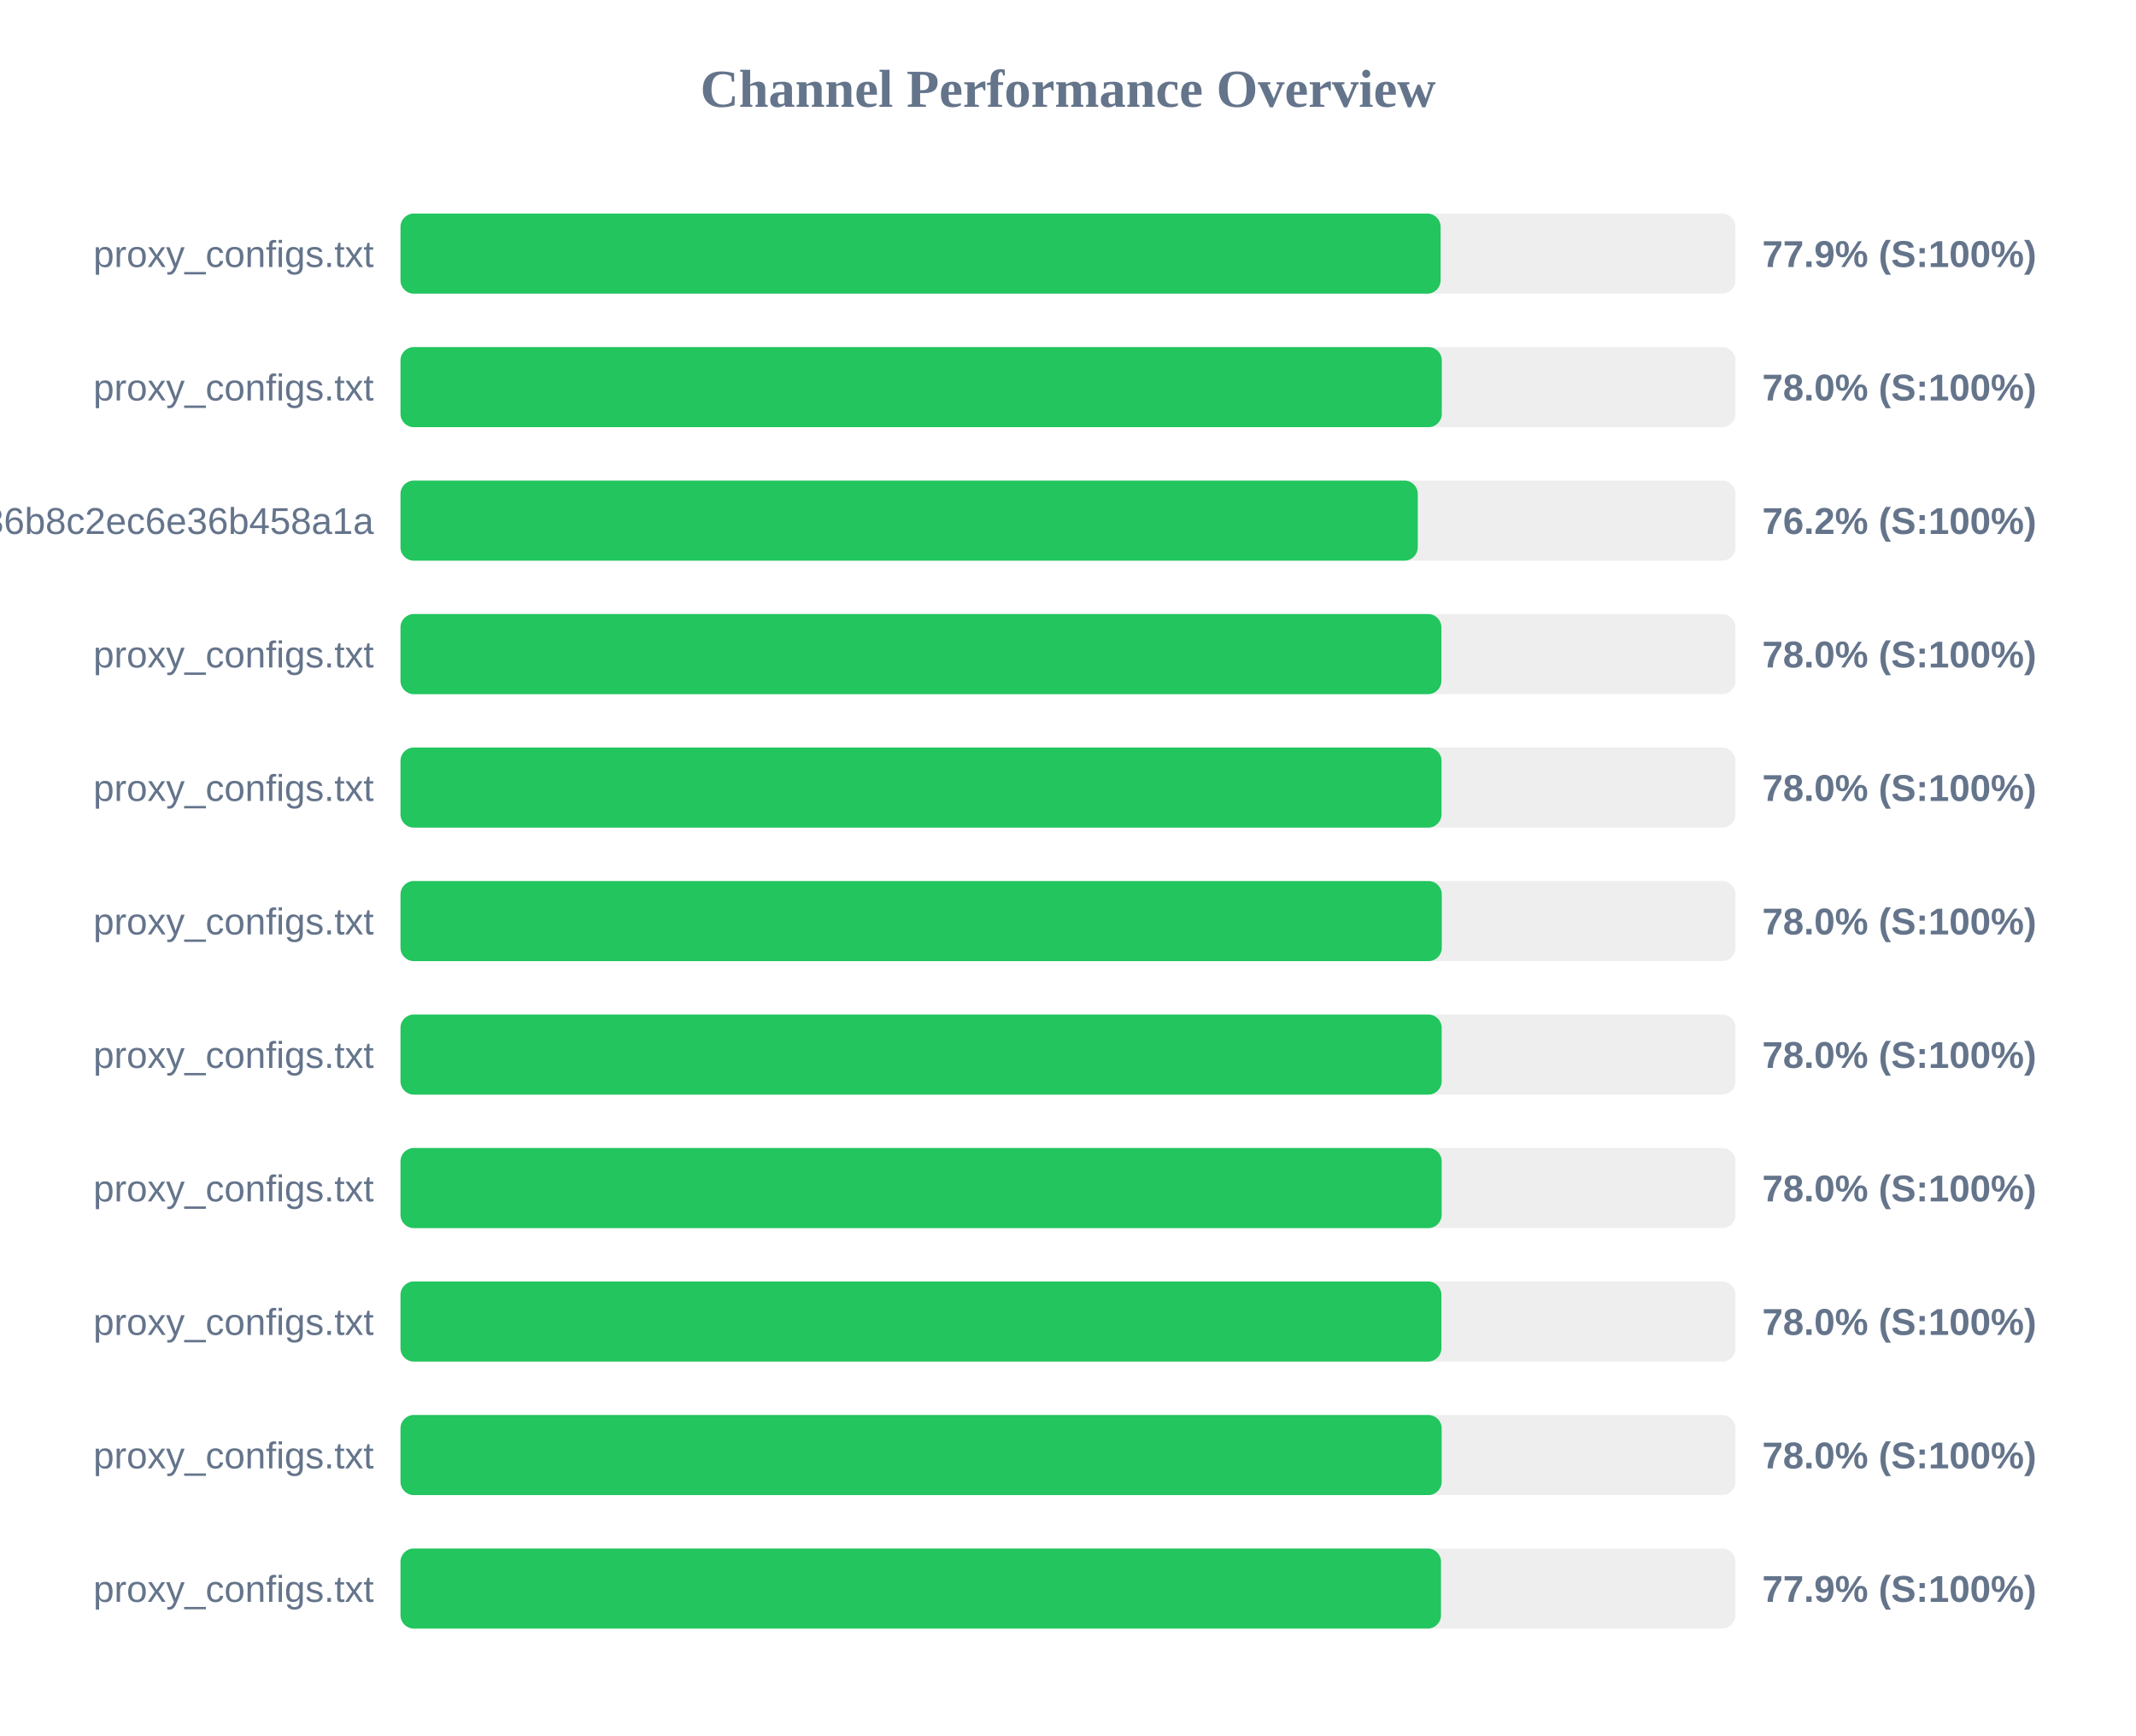
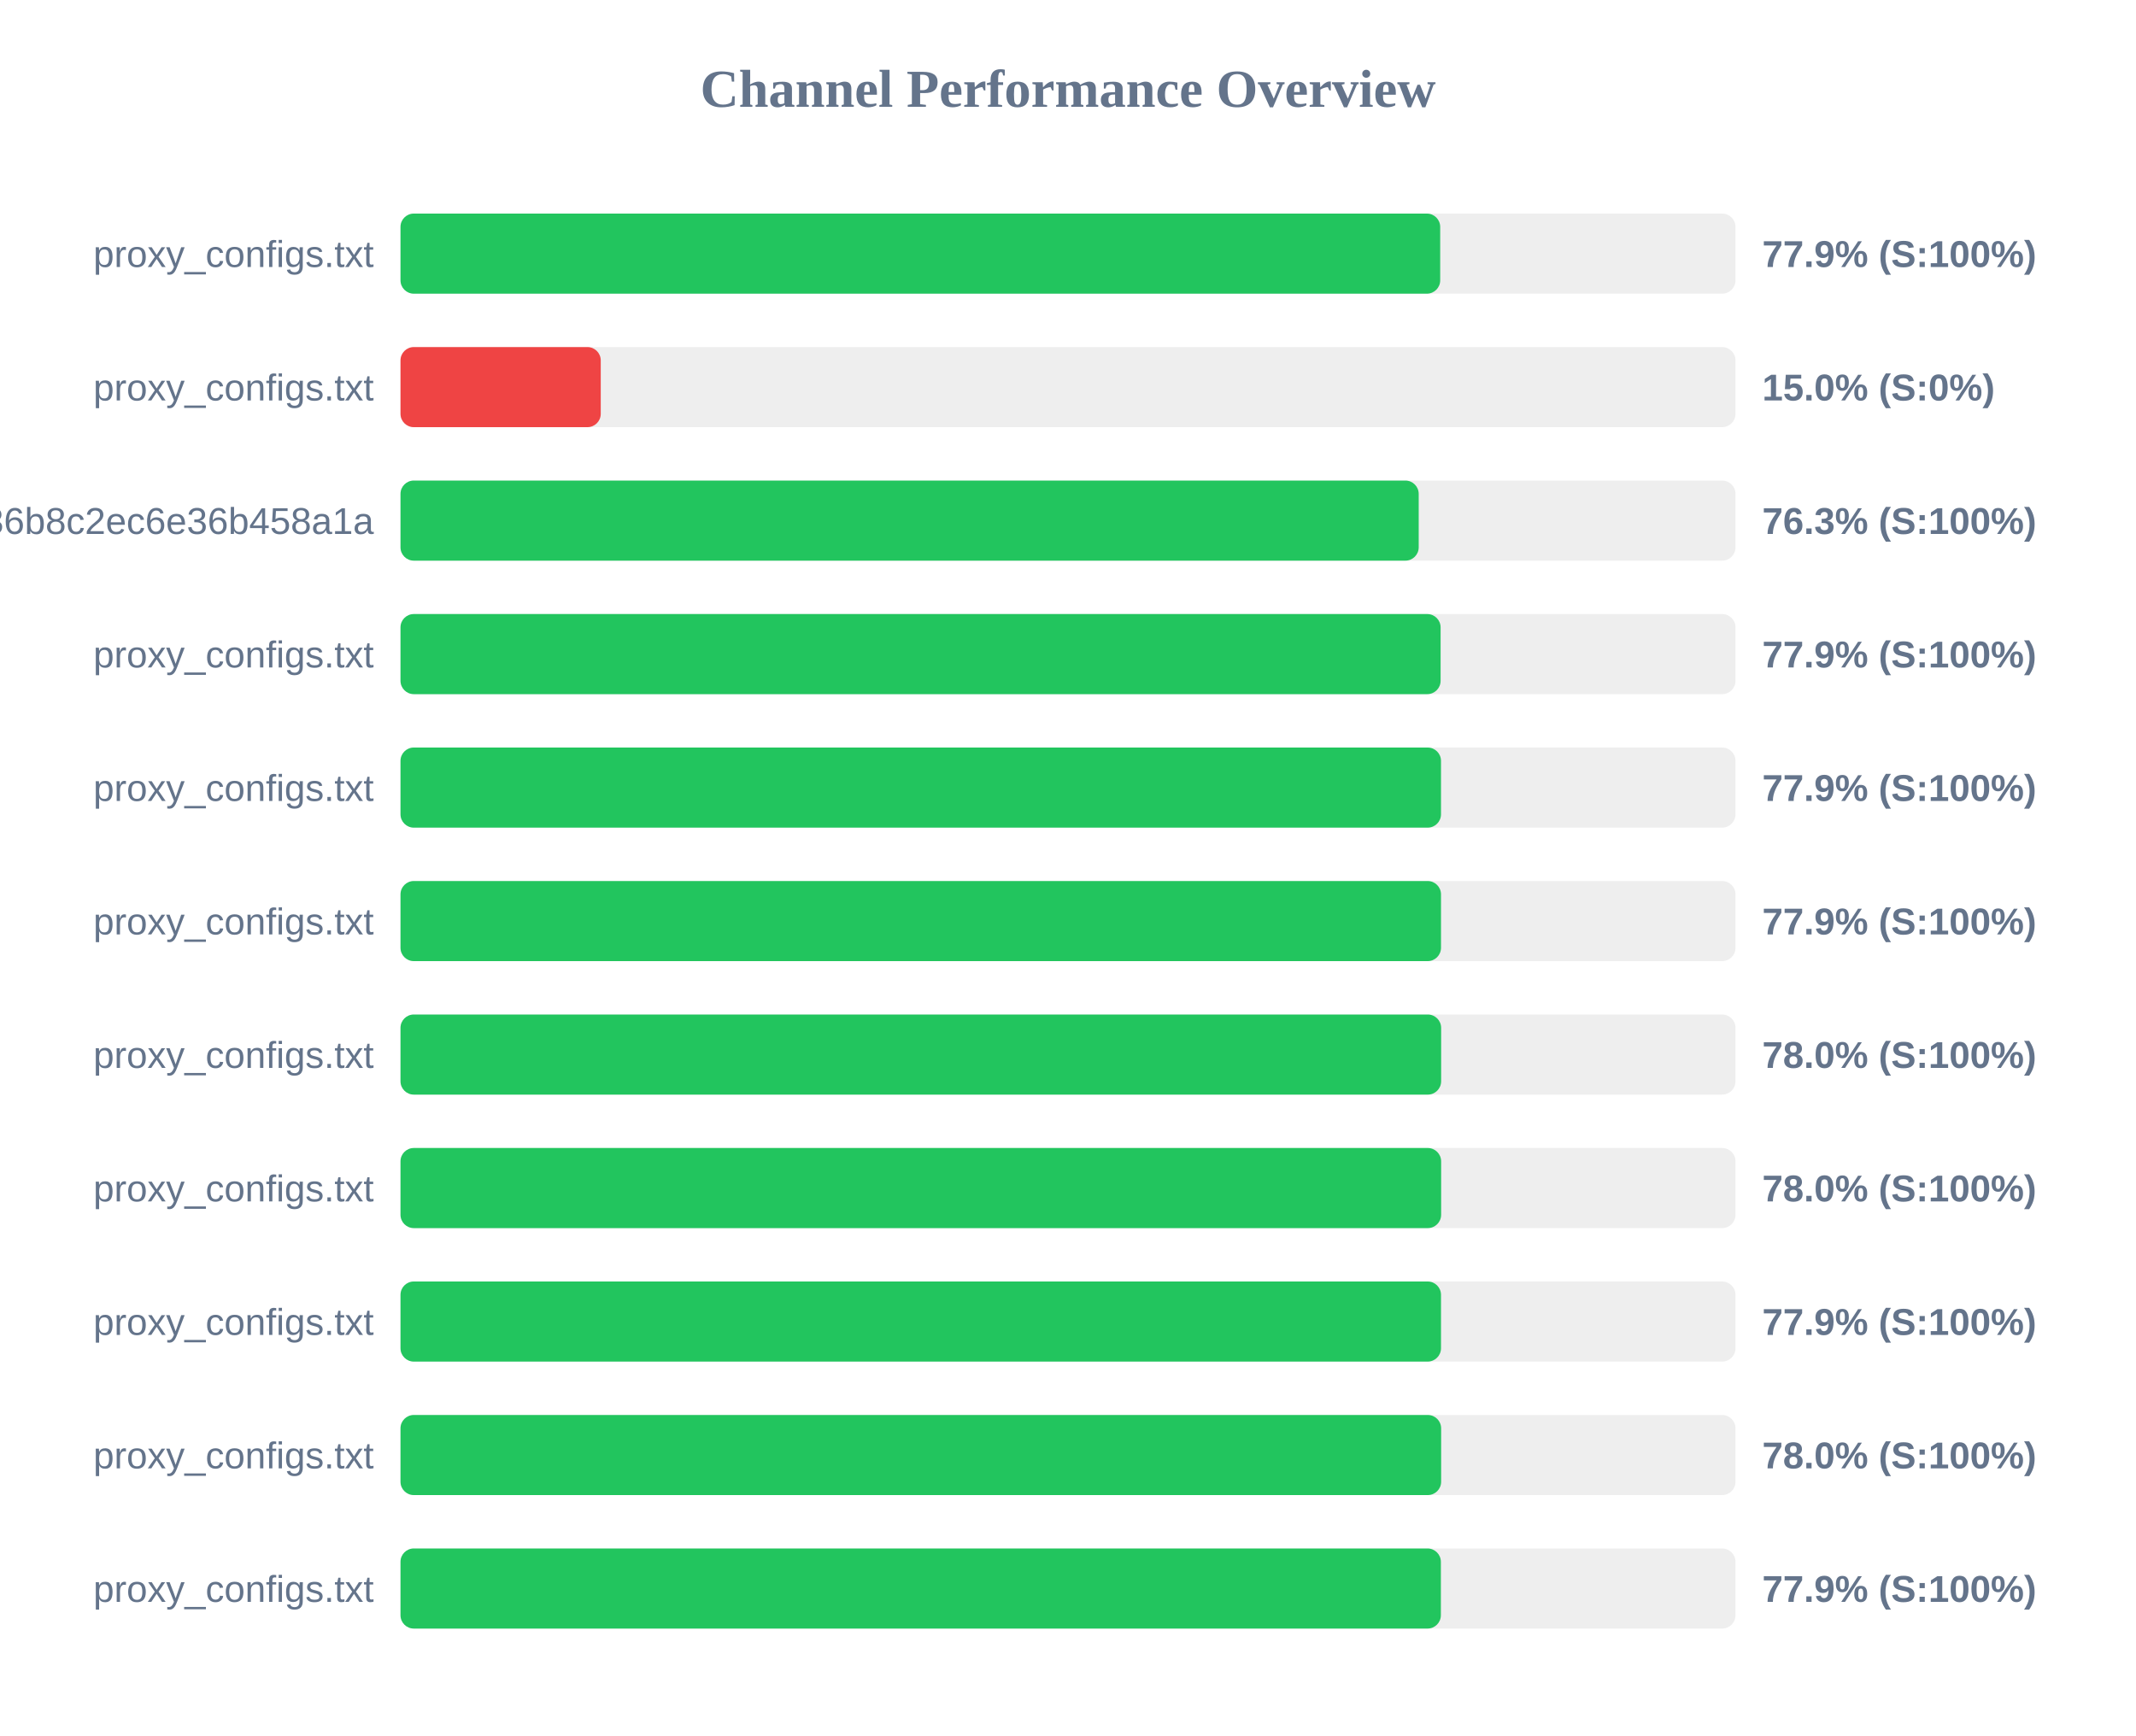
<svg xmlns="http://www.w3.org/2000/svg" width="800" height="650" version="1.1">
  <style>
        .row { font: 14px Arial; fill: #64748b; }
        .score { font: bold 14px Arial; fill: #64748b; }
    </style>
  <text x="400" y="40" text-anchor="middle" font-size="20px" font-weight="bold" fill="#64748b">Channel Performance Overview</text>
  <rect x="150" y="80" width="500" height="30" fill="#eee" rx="5" />
-   <rect x="150" y="80" width="389.55" height="30" fill="#22c55e" rx="5" />
+   <rect x="150" y="80" width="389.4" height="30" fill="#22c55e" rx="5" />
  <text x="140" y="100" text-anchor="end" class="row">proxy_configs.txt</text>
  <text x="660" y="100" text-anchor="start" class="score">77.9% (S:100%)</text>
  <rect x="150" y="130" width="500" height="30" fill="#eee" rx="5" />
-   <rect x="150" y="130" width="390.0" height="30" fill="#22c55e" rx="5" />
+   <rect x="150" y="130" width="75.0" height="30" fill="#ef4444" rx="5" />
  <text x="140" y="150" text-anchor="end" class="row">proxy_configs.txt</text>
-   <text x="660" y="150" text-anchor="start" class="score">78.0% (S:100%)</text>
+   <text x="660" y="150" text-anchor="start" class="score">15.0% (S:0%)</text>
  <rect x="150" y="180" width="500" height="30" fill="#eee" rx="5" />
-   <rect x="150" y="180" width="381.0" height="30" fill="#22c55e" rx="5" />
+   <rect x="150" y="180" width="381.35" height="30" fill="#22c55e" rx="5" />
  <text x="140" y="200" text-anchor="end" class="row">subscribe?token=efb406da4661236b8c2ec6e36b458a1a</text>
-   <text x="660" y="200" text-anchor="start" class="score">76.2% (S:100%)</text>
+   <text x="660" y="200" text-anchor="start" class="score">76.3% (S:100%)</text>
  <rect x="150" y="230" width="500" height="30" fill="#eee" rx="5" />
-   <rect x="150" y="230" width="389.85" height="30" fill="#22c55e" rx="5" />
+   <rect x="150" y="230" width="389.55" height="30" fill="#22c55e" rx="5" />
  <text x="140" y="250" text-anchor="end" class="row">proxy_configs.txt</text>
-   <text x="660" y="250" text-anchor="start" class="score">78.0% (S:100%)</text>
+   <text x="660" y="250" text-anchor="start" class="score">77.9% (S:100%)</text>
  <rect x="150" y="280" width="500" height="30" fill="#eee" rx="5" />
-   <rect x="150" y="280" width="389.9" height="30" fill="#22c55e" rx="5" />
+   <rect x="150" y="280" width="389.7" height="30" fill="#22c55e" rx="5" />
  <text x="140" y="300" text-anchor="end" class="row">proxy_configs.txt</text>
-   <text x="660" y="300" text-anchor="start" class="score">78.0% (S:100%)</text>
+   <text x="660" y="300" text-anchor="start" class="score">77.9% (S:100%)</text>
  <rect x="150" y="330" width="500" height="30" fill="#eee" rx="5" />
-   <rect x="150" y="330" width="390.0" height="30" fill="#22c55e" rx="5" />
+   <rect x="150" y="330" width="389.7" height="30" fill="#22c55e" rx="5" />
  <text x="140" y="350" text-anchor="end" class="row">proxy_configs.txt</text>
-   <text x="660" y="350" text-anchor="start" class="score">78.0% (S:100%)</text>
+   <text x="660" y="350" text-anchor="start" class="score">77.9% (S:100%)</text>
  <rect x="150" y="380" width="500" height="30" fill="#eee" rx="5" />
-   <rect x="150" y="380" width="389.95" height="30" fill="#22c55e" rx="5" />
+   <rect x="150" y="380" width="389.75" height="30" fill="#22c55e" rx="5" />
  <text x="140" y="400" text-anchor="end" class="row">proxy_configs.txt</text>
  <text x="660" y="400" text-anchor="start" class="score">78.0% (S:100%)</text>
  <rect x="150" y="430" width="500" height="30" fill="#eee" rx="5" />
-   <rect x="150" y="430" width="389.95" height="30" fill="#22c55e" rx="5" />
+   <rect x="150" y="430" width="389.75" height="30" fill="#22c55e" rx="5" />
  <text x="140" y="450" text-anchor="end" class="row">proxy_configs.txt</text>
  <text x="660" y="450" text-anchor="start" class="score">78.0% (S:100%)</text>
  <rect x="150" y="480" width="500" height="30" fill="#eee" rx="5" />
-   <rect x="150" y="480" width="389.85" height="30" fill="#22c55e" rx="5" />
+   <rect x="150" y="480" width="389.7" height="30" fill="#22c55e" rx="5" />
  <text x="140" y="500" text-anchor="end" class="row">proxy_configs.txt</text>
-   <text x="660" y="500" text-anchor="start" class="score">78.0% (S:100%)</text>
+   <text x="660" y="500" text-anchor="start" class="score">77.9% (S:100%)</text>
  <rect x="150" y="530" width="500" height="30" fill="#eee" rx="5" />
-   <rect x="150" y="530" width="389.95" height="30" fill="#22c55e" rx="5" />
+   <rect x="150" y="530" width="389.75" height="30" fill="#22c55e" rx="5" />
  <text x="140" y="550" text-anchor="end" class="row">proxy_configs.txt</text>
  <text x="660" y="550" text-anchor="start" class="score">78.0% (S:100%)</text>
  <rect x="150" y="580" width="500" height="30" fill="#eee" rx="5" />
-   <rect x="150" y="580" width="389.7" height="30" fill="#22c55e" rx="5" />
+   <rect x="150" y="580" width="389.65" height="30" fill="#22c55e" rx="5" />
  <text x="140" y="600" text-anchor="end" class="row">proxy_configs.txt</text>
  <text x="660" y="600" text-anchor="start" class="score">77.9% (S:100%)</text>
</svg>
